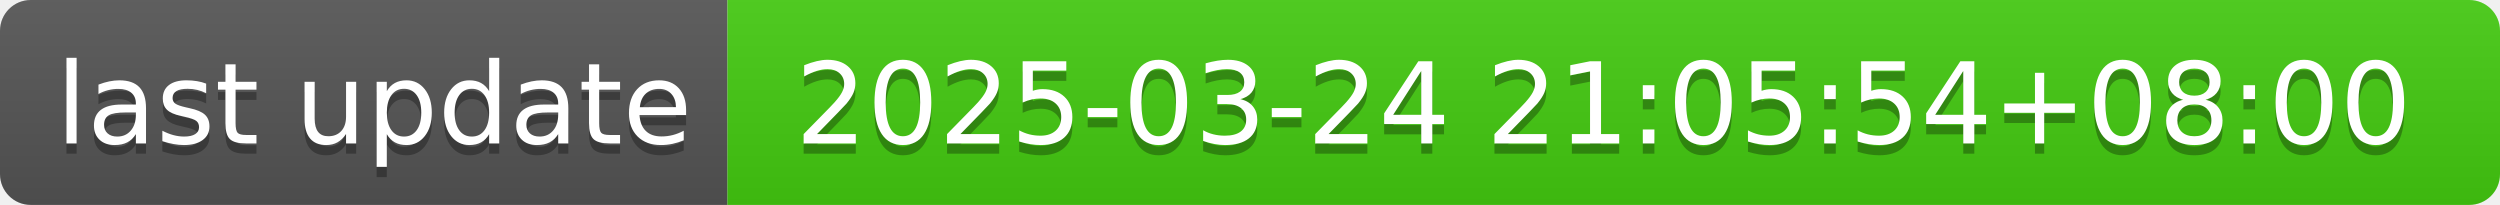
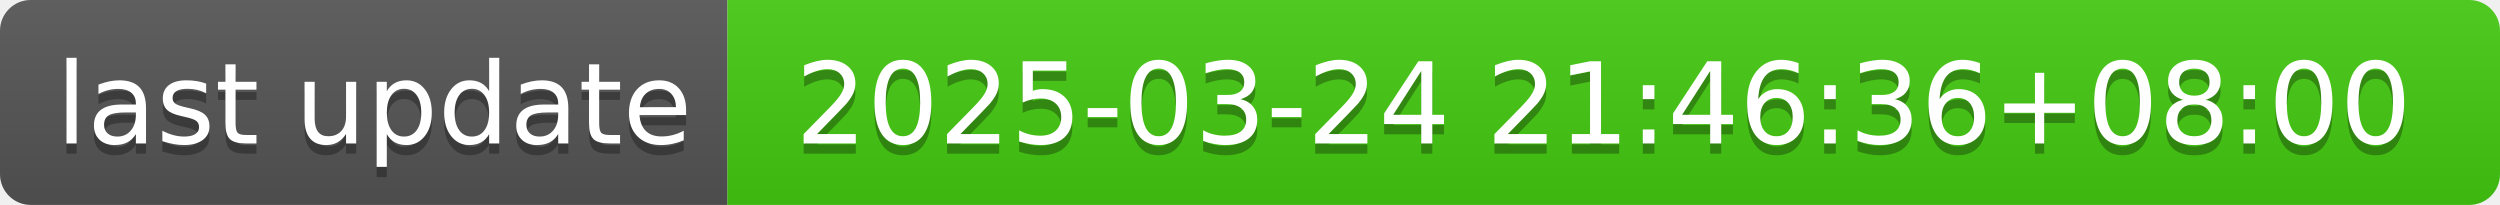
- <svg xmlns="http://www.w3.org/2000/svg" width="244" height="20" role="img" aria-label="last update: 2025-03-24 21:05:54+08:00">
+ <svg xmlns="http://www.w3.org/2000/svg" width="244" height="20" role="img" aria-label="last update: 2025-03-24 21:46:36+08:00">
  <linearGradient id="s" x2="0" y2="100%">
    <stop offset="0" stop-color="#bbb" stop-opacity=".1" />
    <stop offset="1" stop-opacity=".1" />
  </linearGradient>
  <clipPath id="r">
    <rect width="244" height="20" rx="3" fill="#fff" />
  </clipPath>
  <g clip-path="url(#r)">
    <rect width="71" height="20" fill="#555" />
    <rect x="71" width="173" height="20" fill="#4c1" />
    <rect width="244" height="20" fill="url(#s)" />
  </g>
  <g fill="#fff" text-anchor="middle" font-family="Verdana,Geneva,DejaVu Sans,sans-serif" text-rendering="geometricPrecision" font-size="110">
    <text aria-hidden="true" x="365" y="150" fill="#010101" fill-opacity=".3" transform="scale(.1)" textLength="610">last update</text>
    <text x="365" y="140" transform="scale(.1)" fill="#fff" textLength="610">last update</text>
-     <text aria-hidden="true" x="1565" y="150" fill="#010101" fill-opacity=".3" transform="scale(.1)" textLength="1630">2025-03-24 21:05:54+08:00</text>
-     <text x="1565" y="140" transform="scale(.1)" fill="#fff" textLength="1630">2025-03-24 21:05:54+08:00</text>
+     <text aria-hidden="true" x="1565" y="150" fill="#010101" fill-opacity=".3" transform="scale(.1)" textLength="1630">2025-03-24 21:46:36+08:00</text>
+     <text x="1565" y="140" transform="scale(.1)" fill="#fff" textLength="1630">2025-03-24 21:46:36+08:00</text>
  </g>
</svg>
